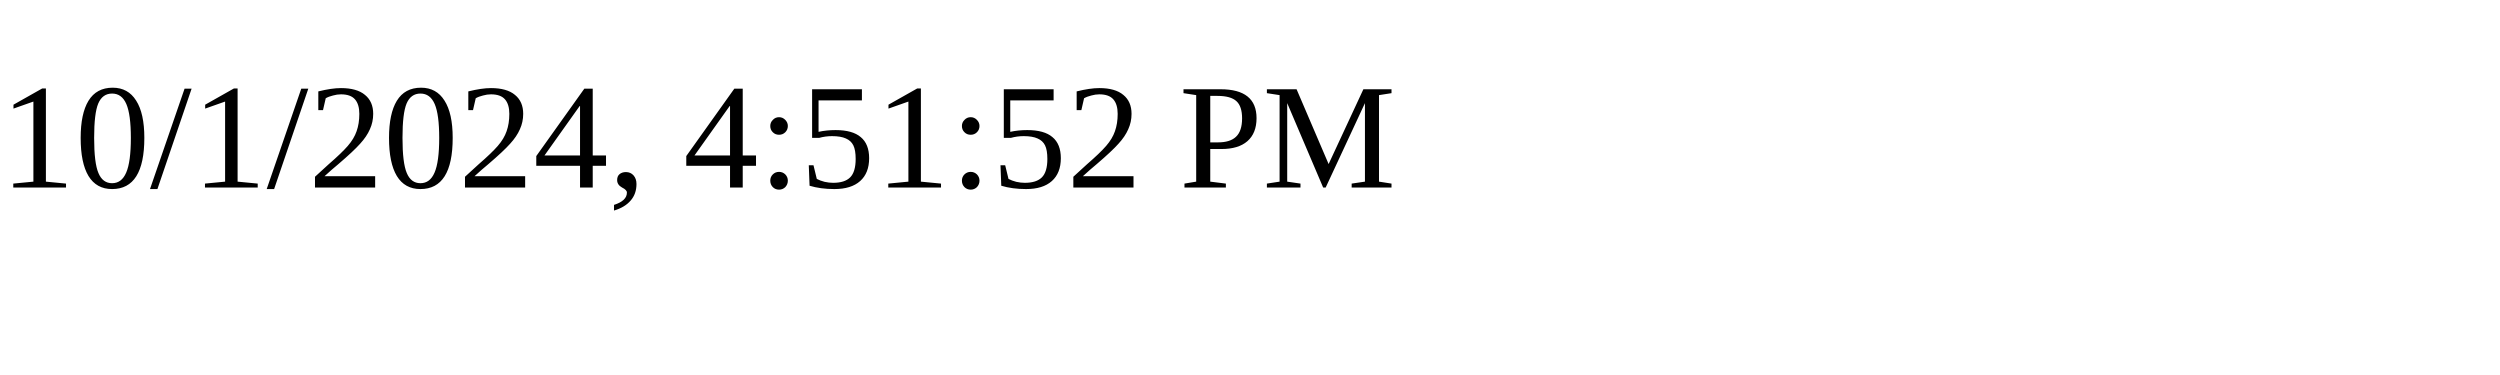
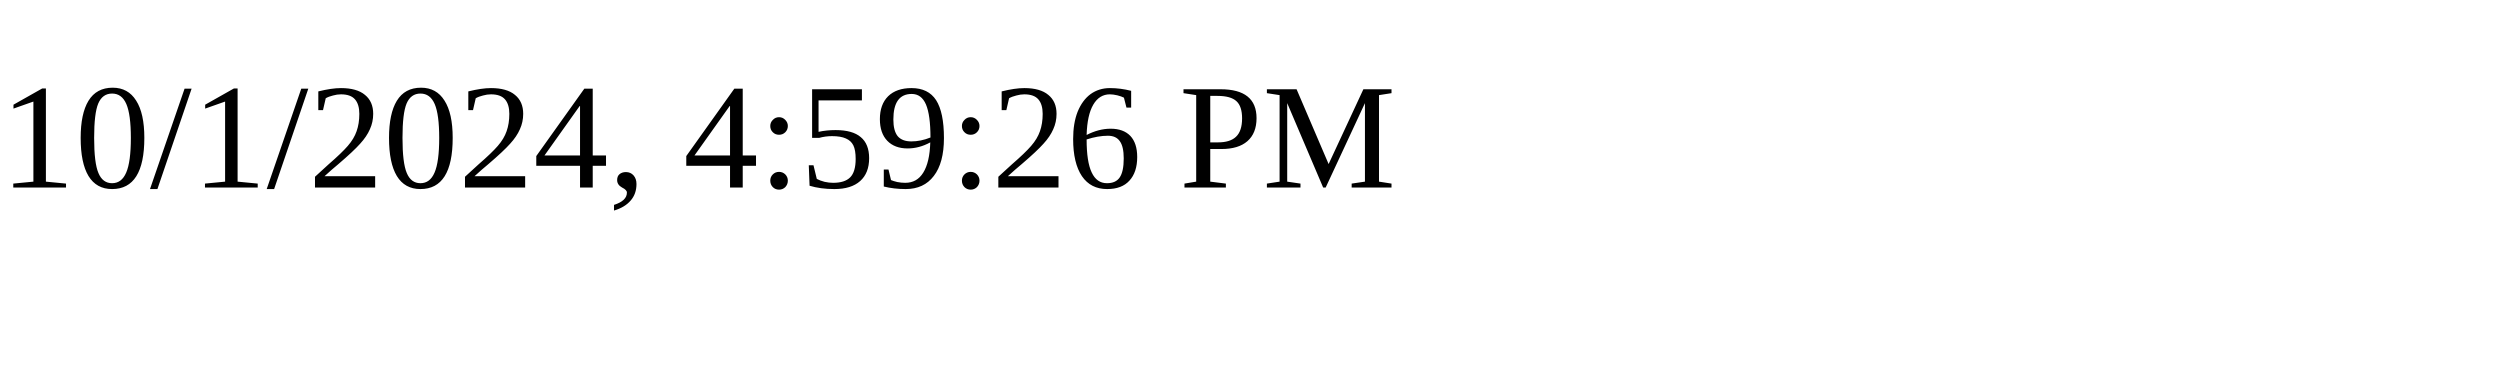
<svg xmlns="http://www.w3.org/2000/svg" height="30" width="200">
-   <text x="0" y="15">10/1/2024, 4:51:52 PM</text>
+   <text x="0" y="15">10/1/2024, 4:59:26 PM</text>
</svg>
